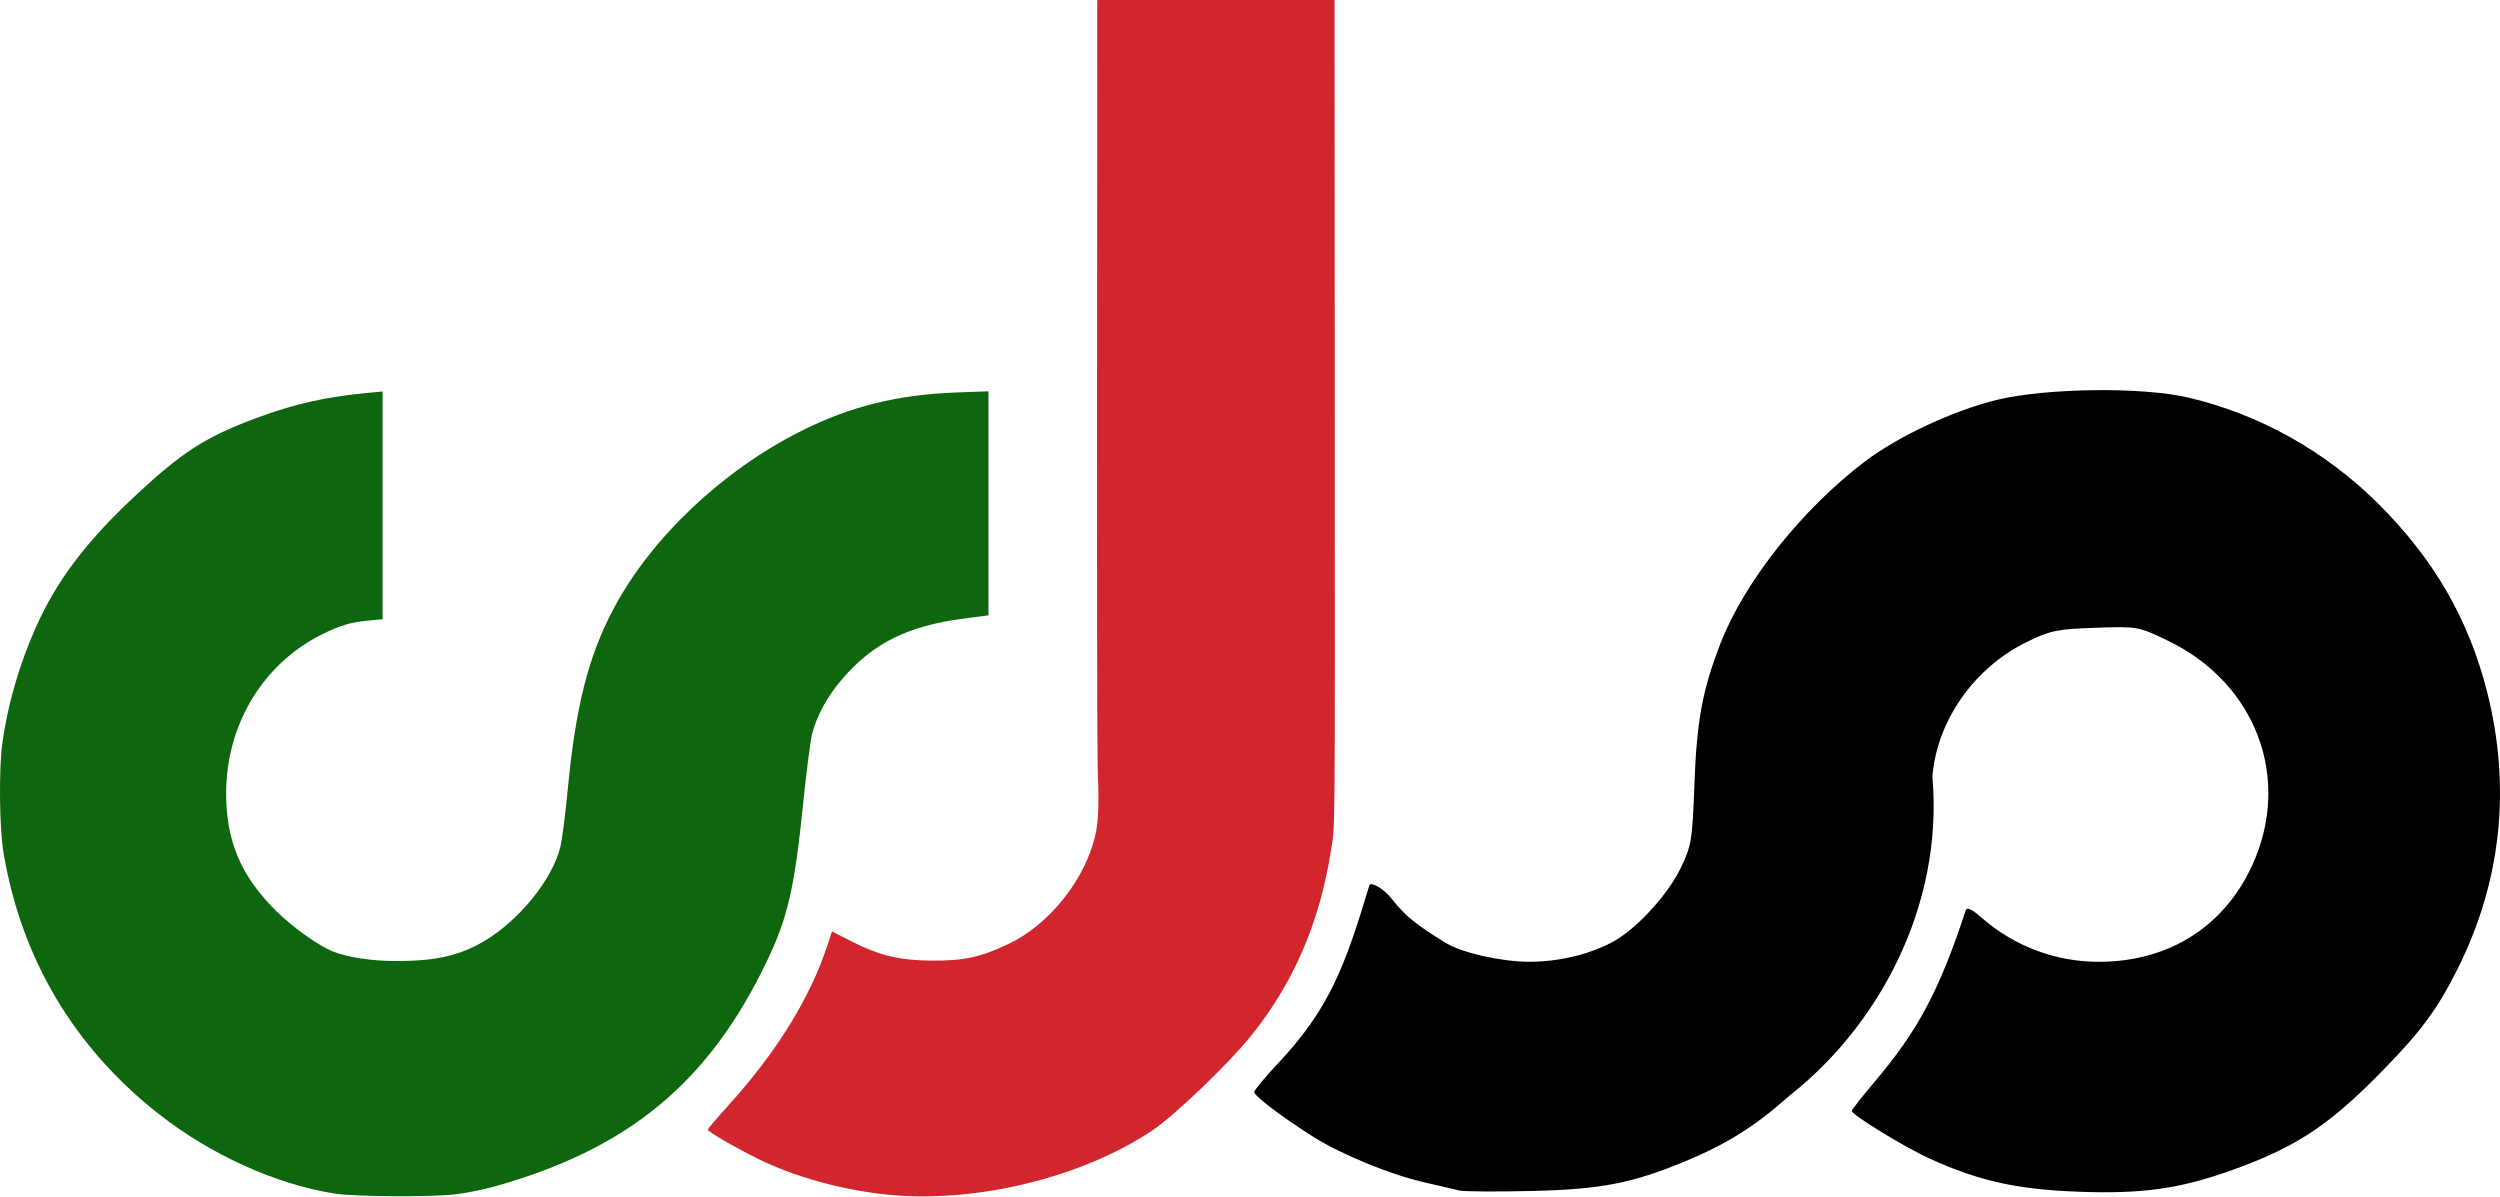
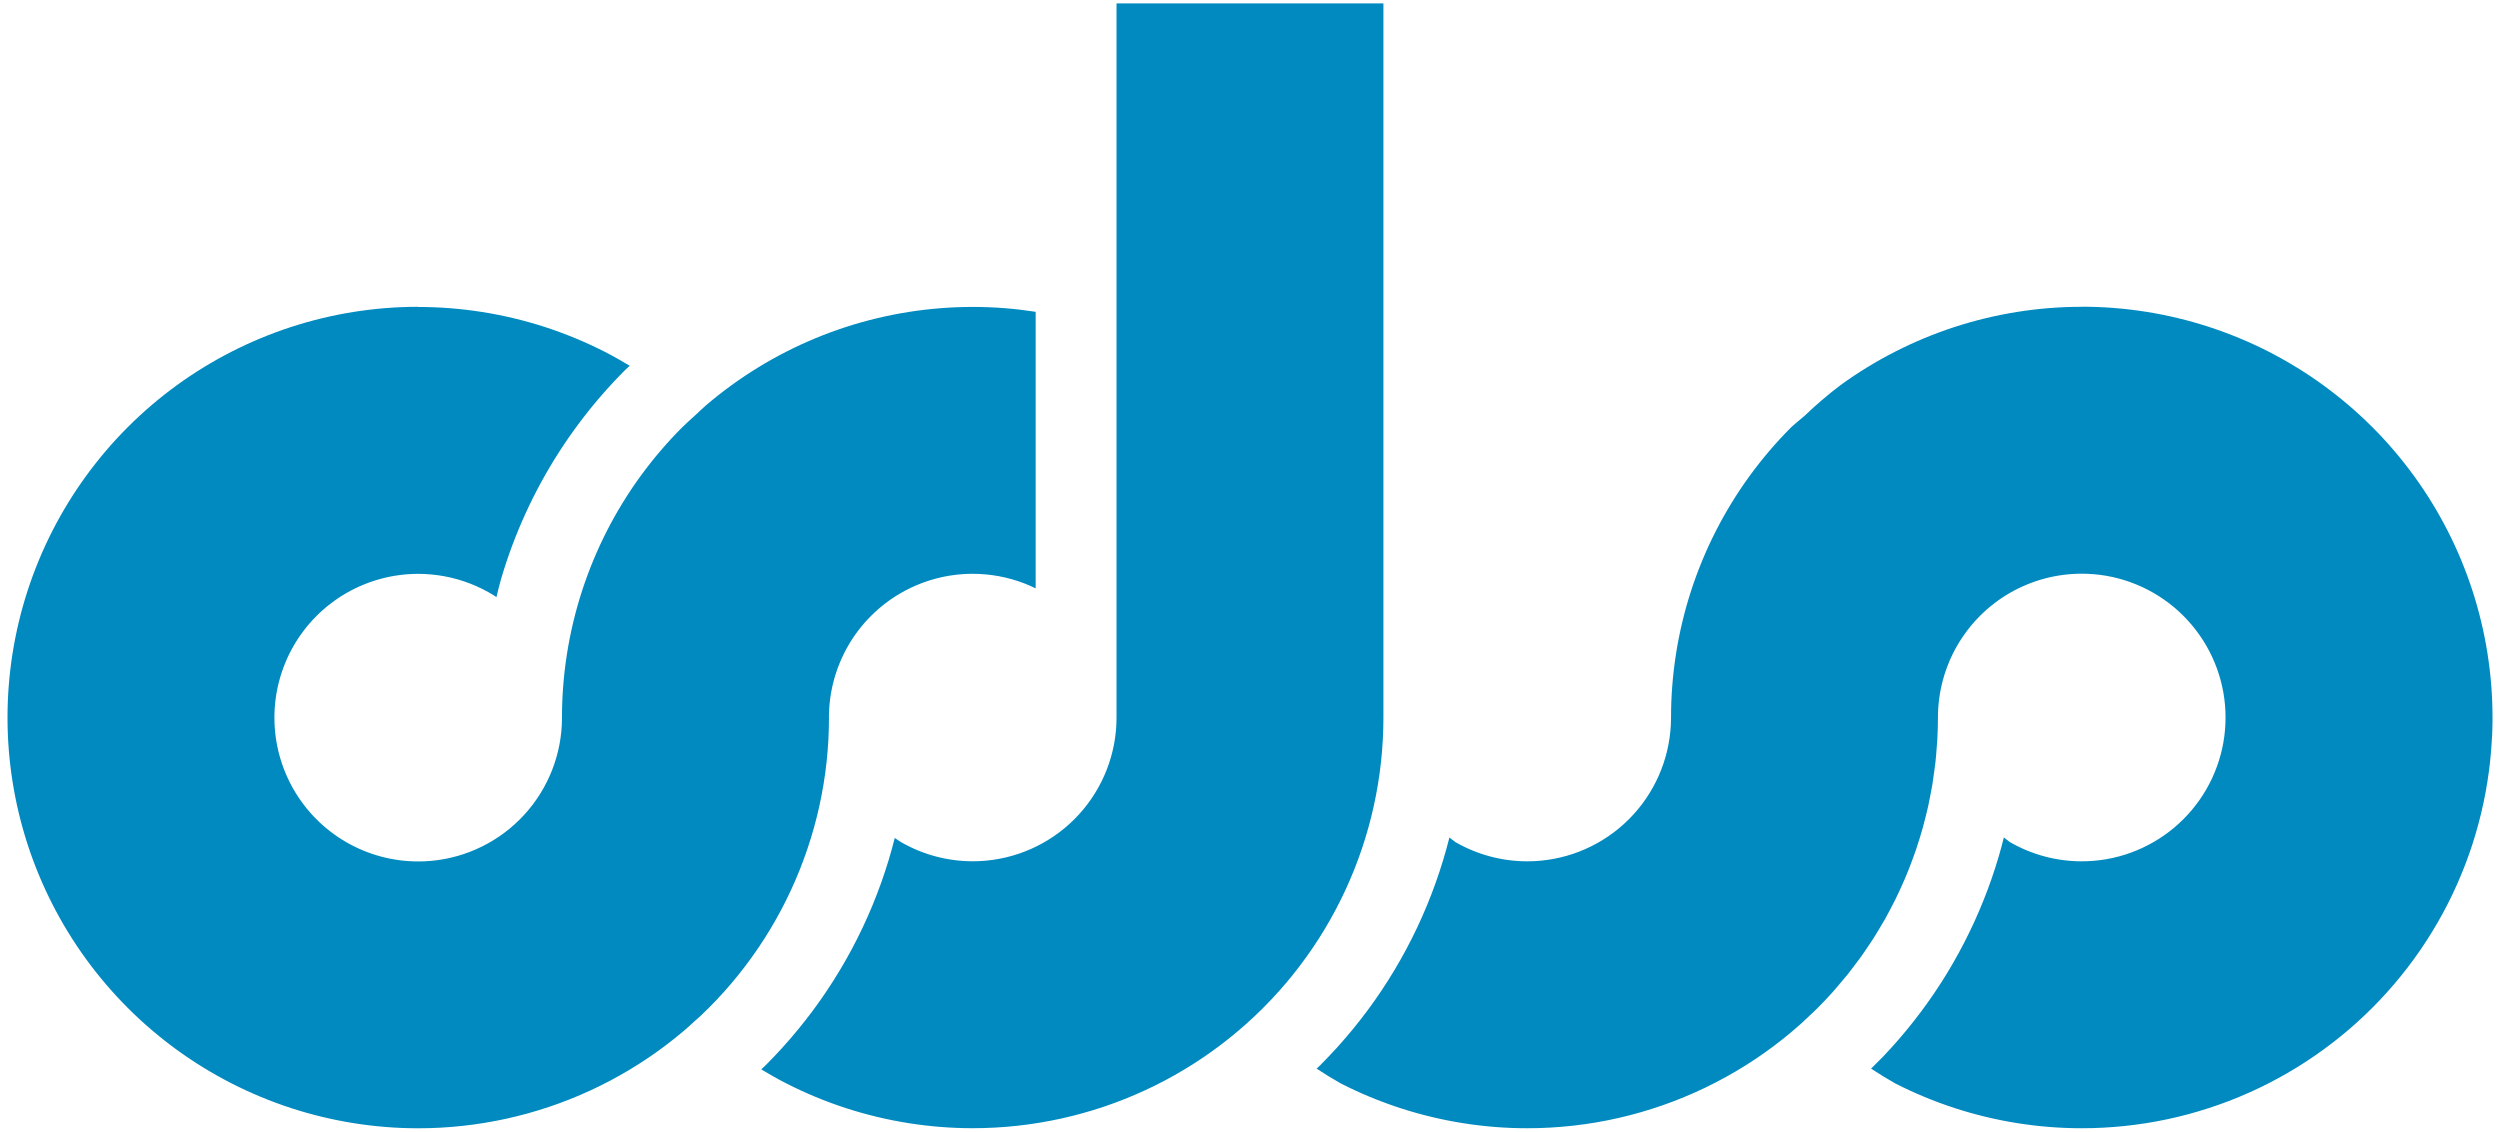
- <svg xmlns="http://www.w3.org/2000/svg" version="1.1" width="272.925" height="130.607" id="svg2">
-   <defs id="defs4" />
-   <g transform="translate(-272.1301,-233.5249)" id="layer1">
-     <path d="m 431.454,363.493 c -0.478,-0.116 -2.24,-0.527 -3.914,-0.914 -3.712,-0.857 -9.047,-3.055 -12.092,-4.982 -3.393,-2.147 -6.392,-4.423 -6.392,-4.85 0,-0.209 1.137,-1.586 2.527,-3.06 5.639,-5.982 7.348,-10.542 10.045,-19.525 0.115,-0.384 1.489,0.265 2.468,1.522 1.403,1.801 2.64,2.807 5.889,4.789 1.778,1.085 6.104,2.054 9.143,2.048 3.134,-0.007 6.282,-0.742 8.901,-2.081 2.573,-1.315 6.105,-5.109 7.575,-8.134 1.173,-2.415 1.285,-3.08 1.496,-8.916 0.259,-7.17 0.855,-10.44 2.847,-15.603 2.593,-6.723 8.909,-14.679 15.802,-19.903 3.626,-2.748 9.737,-5.591 14.446,-6.721 5.373,-1.289 15.826,-1.409 20.817,-0.24 7.759,1.818 14.959,5.837 20.732,11.572 6.085,6.045 9.896,12.629 11.906,20.568 2.652,10.477 1.543,20.761 -3.272,30.334 -2.266,4.505 -4.101,6.941 -8.78,11.656 -5.406,5.448 -9.011,7.78 -15.769,10.203 -5.717,2.05 -9.788,2.626 -16.744,2.371 -6.771,-0.248 -10.949,-1.178 -16.338,-3.637 -2.726,-1.243 -8.453,-4.756 -8.453,-5.184 0,-0.139 1.109,-1.559 2.465,-3.156 4.754,-5.599 7.101,-10.009 9.96,-18.712 0.137,-0.418 0.624,-0.208 1.695,0.733 3.579,3.143 8.106,4.855 12.832,4.855 7.624,0 13.679,-3.811 16.765,-10.551 4.335,-9.468 0.414,-19.878 -9.236,-24.519 -3.193,-1.536 -3.3,-1.555 -7.894,-1.397 -4.205,0.144 -4.937,0.297 -7.531,1.574 -5.732,2.822 -9.771,8.597 -10.26,14.67 1.25,14.337 -6.075,27.357 -15.561,34.8 -3.695,3.307 -6.828,5.286 -11.343,7.166 -5.862,2.441 -9.277,3.103 -16.904,3.277 -3.827,0.088 -7.35,0.065 -7.829,-0.052 l 0,0 z" id="path3812" style="fill:#000000;fill-opacity:1;stroke:#000000;stroke-width:0;stroke-linejoin:round;stroke-miterlimit:4;stroke-opacity:1;stroke-dasharray:none" />
-     <path d="m 368.455,363.884 c -4.808,-0.559 -9.781,-1.969 -13.565,-3.847 -2.59,-1.285 -5.491,-2.968 -5.491,-3.184 0,-0.095 0.971,-1.24 2.157,-2.546 5.33,-5.868 9.037,-11.854 10.919,-17.636 l 0.477,-1.465 2.164,1.103 c 3.026,1.542 5.246,2.07 8.782,2.087 3.516,0.016 5.273,-0.369 8.346,-1.831 4.088,-1.945 7.771,-6.286 9.18,-10.819 0.622,-2.003 0.729,-3.658 0.538,-8.307 -0.054,-1.316 -0.086,-20.735 -0.07,-43.153 l 0.028,-40.76 12.953,0 12.953,0 0.02,43.012 c 0.023,50.745 0.058,46.882 -0.449,50.052 -1.237,7.726 -4.082,14.286 -8.674,19.999 -2.477,3.081 -8.411,8.765 -10.833,10.375 -7.923,5.267 -19.744,8.047 -29.433,6.921 l 2e-5,0 z" id="path3822" style="fill:#d2262f;fill-opacity:1;stroke:#000000;stroke-width:0;stroke-linejoin:round;stroke-miterlimit:4;stroke-opacity:1;stroke-dasharray:none" />
-     <path d="m 308.686,363.833 c -6.44,-1.016 -13.542,-4.231 -19.244,-8.709 -9.225,-7.245 -14.993,-16.961 -16.932,-28.52 -0.451,-2.691 -0.514,-9.187 -0.116,-12.015 0.584,-4.152 1.833,-8.477 3.601,-12.472 2.265,-5.119 5.47,-9.385 10.796,-14.37 5.194,-4.863 7.758,-6.514 13.329,-8.587 4.161,-1.548 7.547,-2.31 12.235,-2.751 l 1.542,-0.145 0,12.434 0,12.434 -1.542,0.14 c -1.923,0.175 -3.12,0.531 -5.097,1.518 -6.428,3.208 -10.436,9.861 -10.441,17.329 -0.005,5.24 1.622,9.062 5.474,12.87 1.801,1.78 4.676,3.828 6.201,4.416 1.705,0.657 4.201,1.032 6.895,1.036 4.275,0.007 6.934,-0.593 9.571,-2.155 3.83,-2.269 7.429,-6.691 8.328,-10.233 0.199,-0.783 0.563,-3.563 0.809,-6.178 0.867,-9.216 2.26,-14.714 5.055,-19.961 4.099,-7.693 11.851,-15.026 20.441,-19.337 5.363,-2.691 10.528,-3.97 16.995,-4.207 l 3.456,-0.127 0,12.229 0,12.23 -2.818,0.371 c -6.024,0.794 -9.786,2.675 -13.14,6.568 -1.621,1.882 -2.773,3.977 -3.294,5.99 -0.181,0.702 -0.614,4.052 -0.961,7.444 -0.975,9.531 -1.686,12.616 -4.033,17.496 -6.341,13.181 -15.084,20.392 -29.686,24.482 -1.277,0.358 -3.252,0.749 -4.388,0.87 -2.799,0.298 -10.931,0.242 -13.035,-0.091 l 0,0 z" id="path3830" style="fill:#0e660e;fill-opacity:1;stroke:#000000;stroke-width:0;stroke-linecap:square;stroke-linejoin:round;stroke-miterlimit:4;stroke-opacity:1;stroke-dasharray:none" />
+ <svg xmlns="http://www.w3.org/2000/svg" width="500" height="226.32" version="1.1" viewBox="0 0 132.29 59.881">
+   <g transform="translate(-19.158 -81.834)">
+     <path d="m78.24 82.013v37.789c1.1e-5 0.234-0.011 0.469-0.032 0.702-0.022 0.233-0.054 0.466-0.097 0.696-0.043 0.23-0.097 0.459-0.161 0.684-0.064 0.225-0.139 0.448-0.223 0.666-0.085 0.219-0.179 0.433-0.284 0.643-0.105 0.21-0.219 0.415-0.342 0.614-0.123 0.199-0.256 0.393-0.397 0.58-0.141 0.187-0.291 0.368-0.449 0.541-0.158 0.173-0.324 0.339-0.497 0.497-0.173 0.158-0.354 0.308-0.541 0.449-0.187 0.141-0.38 0.274-0.58 0.397-0.199 0.123-0.404 0.238-0.614 0.342-0.21 0.104-0.425 0.199-0.643 0.284-0.219 0.085-0.441 0.159-0.666 0.223-0.225 0.064-0.454 0.118-0.684 0.161-0.231 0.043-0.463 0.075-0.696 0.097-0.233 0.022-0.468 0.033-0.702 0.032-0.333 1e-5 -0.664-0.022-0.993-0.065-0.329-0.043-0.655-0.108-0.976-0.194-0.321-0.086-0.636-0.193-0.943-0.32-0.307-0.127-0.605-0.274-0.893-0.44-0.112-0.065-0.213-0.145-0.322-0.215-0.1 0.394-0.207 0.786-0.325 1.175-0.124 0.407-0.257 0.812-0.4 1.212-0.143 0.401-0.297 0.798-0.459 1.191-0.163 0.393-0.335 0.782-0.517 1.167-0.182 0.385-0.373 0.765-0.574 1.141-0.201 0.375-0.411 0.746-0.63 1.111-0.219 0.365-0.447 0.725-0.683 1.079-0.236 0.354-0.481 0.702-0.735 1.044-0.254 0.342-0.516 0.677-0.786 1.006-0.27 0.329-0.548 0.651-0.834 0.967-0.286 0.315-0.579 0.624-0.88 0.925-0.065 0.063-0.131 0.125-0.197 0.187-0.015 0.014-0.03 0.028-0.045 0.042 0.434 0.261 0.874 0.512 1.325 0.742 0.507 0.258 1.024 0.497 1.55 0.715 0.526 0.218 1.06 0.415 1.601 0.591 0.541 0.176 1.089 0.33 1.643 0.463 0.553 0.133 1.111 0.244 1.674 0.333 0.562 0.089 1.127 0.156 1.694 0.201 0.567 0.045 1.136 0.067 1.705 0.067 0.392 0 0.785-0.011 1.177-0.032 0.392-0.021 0.783-0.053 1.173-0.096 0.39-0.042 0.779-0.095 1.166-0.159 0.387-0.064 0.773-0.137 1.156-0.222 0.383-0.084 0.764-0.179 1.142-0.284 0.378-0.105 0.753-0.22 1.125-0.345 0.372-0.125 0.74-0.261 1.105-0.406 0.365-0.145 0.725-0.301 1.081-0.465 0.356-0.165 0.708-0.339 1.055-0.523 0.347-0.184 0.688-0.377 1.024-0.579 0.336-0.202 0.667-0.414 0.992-0.634 0.325-0.22 0.644-0.449 0.956-0.687 0.312-0.237 0.618-0.483 0.917-0.737 0.299-0.254 0.591-0.516 0.876-0.786 0.285-0.27 0.562-0.547 0.832-0.832 0.27-0.285 0.532-0.577 0.786-0.876 0.254-0.299 0.5-0.605 0.737-0.918 0.237-0.312 0.466-0.631 0.687-0.956 0.22-0.325 0.432-0.655 0.634-0.992 0.202-0.336 0.395-0.678 0.579-1.025 0.184-0.347 0.358-0.698 0.523-1.054 0.165-0.356 0.32-0.717 0.465-1.081 0.145-0.365 0.281-0.733 0.406-1.105 0.125-0.372 0.24-0.747 0.345-1.125 0.105-0.378 0.2-0.759 0.284-1.142 0.084-0.383 0.158-0.769 0.222-1.156 0.063-0.387 0.116-0.776 0.159-1.166 0.042-0.39 0.074-0.781 0.095-1.173 0.021-0.392 0.032-0.784 0.032-1.177v-37.788zm51.078 16.056-2e-3 2.83e-4c-0.569 1e-5 -1.138 0.022-1.705 0.067-0.567 0.045-1.133 0.111-1.695 0.201-0.562 0.089-1.12 0.2-1.673 0.333-0.553 0.133-1.101 0.287-1.643 0.463-0.541 0.176-1.076 0.373-1.601 0.591-0.526 0.218-1.042 0.456-1.55 0.715-0.507 0.258-1.004 0.536-1.489 0.834-0.485 0.297-0.958 0.613-1.419 0.948-0.663 0.503-1.296 1.045-1.897 1.621-0.236 0.193-0.468 0.391-0.696 0.594-0.402 0.403-0.789 0.82-1.158 1.253-0.369 0.433-0.722 0.88-1.056 1.34-0.335 0.461-0.651 0.934-0.948 1.419-0.297 0.485-0.576 0.982-0.834 1.489-0.258 0.507-0.497 1.024-0.714 1.55-0.218 0.526-0.415 1.06-0.591 1.601-0.176 0.541-0.33 1.089-0.463 1.643-0.133 0.553-0.244 1.111-0.333 1.673-0.089 0.562-0.156 1.127-0.201 1.694-0.045 0.567-0.067 1.135-0.067 1.704v4e-3c-6e-5 0.234-0.011 0.467-0.033 0.7-0.022 0.233-0.054 0.466-0.097 0.696-0.043 0.23-0.097 0.459-0.161 0.684-0.064 0.225-0.139 0.448-0.223 0.666-0.085 0.219-0.179 0.433-0.284 0.643-0.104 0.21-0.219 0.415-0.342 0.614-0.123 0.199-0.256 0.393-0.397 0.58-0.141 0.187-0.291 0.368-0.449 0.541-0.158 0.173-0.324 0.339-0.497 0.497-0.173 0.158-0.354 0.308-0.541 0.449-0.187 0.141-0.381 0.274-0.58 0.397-0.199 0.123-0.404 0.238-0.614 0.342-0.21 0.104-0.424 0.199-0.643 0.284-0.219 0.085-0.441 0.159-0.666 0.223-0.226 0.064-0.454 0.118-0.684 0.161-0.231 0.043-0.463 0.075-0.696 0.097-0.233 0.022-0.468 0.032-0.702 0.032-0.333 1e-5 -0.664-0.022-0.993-0.065-0.329-0.043-0.655-0.108-0.976-0.194-0.321-0.086-0.636-0.193-0.943-0.32-0.307-0.127-0.605-0.274-0.893-0.44-0.107-0.078-0.212-0.158-0.314-0.241-0.101 0.403-0.212 0.803-0.333 1.201-0.124 0.407-0.257 0.812-0.4 1.212-0.143 0.401-0.297 0.798-0.459 1.191-0.163 0.393-0.335 0.782-0.517 1.167-0.182 0.385-0.373 0.765-0.574 1.141-0.201 0.375-0.41 0.746-0.629 1.111-0.219 0.365-0.447 0.725-0.683 1.079-0.236 0.354-0.481 0.702-0.735 1.044-0.254 0.342-0.516 0.677-0.786 1.006-0.27 0.329-0.548 0.651-0.834 0.967-0.286 0.315-0.579 0.624-0.88 0.925-0.065 0.063-0.131 0.125-0.197 0.187 0.418 0.276 0.845 0.538 1.28 0.784 0.507 0.258 1.024 0.497 1.55 0.715 0.526 0.218 1.06 0.415 1.601 0.591 0.541 0.176 1.089 0.33 1.642 0.463 0.553 0.133 1.112 0.244 1.674 0.333 0.562 0.089 1.128 0.156 1.695 0.201 0.567 0.045 1.136 0.067 1.705 0.067 0.406 2e-5 0.813-0.011 1.218-0.034 0.406-0.023 0.811-0.057 1.215-0.103 0.404-0.045 0.807-0.102 1.207-0.17 0.401-0.068 0.799-0.147 1.196-0.238 0.396-0.09 0.79-0.192 1.181-0.305 0.391-0.113 0.778-0.236 1.161-0.37 0.384-0.134 0.763-0.279 1.139-0.435 0.376-0.155 0.747-0.322 1.113-0.498 0.366-0.176 0.727-0.363 1.083-0.56 0.356-0.197 0.706-0.403 1.05-0.619 0.344-0.216 0.682-0.442 1.014-0.677 0.331-0.235 0.656-0.48 0.974-0.733 0.318-0.253 0.628-0.516 0.932-0.787 0.076-0.07 0.151-0.141 0.225-0.213 0.225-0.204 0.445-0.412 0.661-0.625 0.279-0.279 0.549-0.566 0.812-0.859 0.082-0.094 0.162-0.188 0.242-0.284 0.177-0.202 0.35-0.407 0.519-0.615 0.096-0.122 0.19-0.245 0.283-0.369 0.147-0.189 0.291-0.38 0.431-0.573 0.096-0.136 0.19-0.273 0.283-0.411 0.128-0.186 0.254-0.373 0.376-0.563 0.092-0.147 0.183-0.295 0.272-0.444 0.116-0.19 0.229-0.381 0.339-0.574 0.084-0.15 0.165-0.3 0.245-0.452 0.105-0.196 0.208-0.394 0.307-0.594 0.076-0.155 0.151-0.312 0.223-0.469 0.093-0.2 0.183-0.401 0.27-0.603 0.069-0.162 0.137-0.324 0.202-0.488 0.082-0.204 0.16-0.41 0.235-0.617 0.06-0.162 0.117-0.325 0.173-0.489 0.071-0.21 0.138-0.422 0.202-0.634 0.051-0.166 0.101-0.333 0.148-0.5 0.059-0.216 0.115-0.434 0.168-0.652 0.041-0.163 0.08-0.326 0.117-0.489 0.049-0.225 0.094-0.451 0.135-0.678 0.032-0.162 0.062-0.324 0.09-0.487 0.037-0.234 0.07-0.469 0.099-0.705 0.022-0.154 0.042-0.309 0.061-0.463 0.029-0.276 0.052-0.553 0.07-0.831 0.01-0.113 0.019-0.226 0.027-0.339 0.022-0.395 0.033-0.79 0.034-1.186-1e-5 -0.333 0.022-0.664 0.065-0.993 0.043-0.329 0.108-0.655 0.194-0.977 0.086-0.321 0.193-0.636 0.32-0.942 0.127-0.307 0.274-0.605 0.44-0.893 0.166-0.288 0.351-0.564 0.553-0.828 0.202-0.263 0.421-0.514 0.656-0.749 0.235-0.235 0.485-0.454 0.748-0.656 0.263-0.202 0.54-0.387 0.828-0.553 0.288-0.166 0.586-0.313 0.893-0.44 0.307-0.127 0.622-0.234 0.943-0.32 0.321-0.086 0.647-0.151 0.976-0.194 0.329-0.043 0.661-0.065 0.993-0.065 0.221 4e-5 0.443 0.01 0.663 0.029 0.221 0.019 0.44 0.048 0.658 0.086 0.218 0.038 0.434 0.086 0.648 0.144 0.214 0.057 0.425 0.124 0.633 0.2 0.208 0.076 0.413 0.161 0.613 0.254 0.201 0.093 0.397 0.196 0.589 0.307 0.192 0.111 0.379 0.23 0.56 0.357 0.181 0.127 0.357 0.262 0.527 0.404 0.17 0.142 0.333 0.292 0.489 0.449 0.157 0.157 0.306 0.32 0.449 0.489 0.142 0.17 0.277 0.345 0.404 0.527 0.127 0.181 0.246 0.368 0.357 0.56 0.111 0.192 0.213 0.388 0.307 0.589 0.094 0.201 0.178 0.405 0.254 0.613 0.076 0.208 0.142 0.419 0.2 0.633 0.057 0.214 0.105 0.43 0.144 0.648 0.038 0.218 0.067 0.438 0.086 0.658 0.019 0.221 0.029 0.442 0.029 0.663-4e-5 0.221-0.01 0.443-0.029 0.663-0.019 0.22-0.048 0.44-0.086 0.658-0.038 0.218-0.086 0.434-0.144 0.648-0.057 0.214-0.124 0.425-0.2 0.633-0.076 0.208-0.161 0.413-0.254 0.613-0.093 0.201-0.196 0.397-0.307 0.589-0.111 0.192-0.23 0.379-0.357 0.56-0.127 0.181-0.262 0.357-0.404 0.527-0.142 0.17-0.292 0.333-0.449 0.489-0.157 0.157-0.32 0.306-0.489 0.449-0.17 0.142-0.345 0.277-0.527 0.404-0.181 0.127-0.368 0.246-0.56 0.357-0.192 0.111-0.388 0.213-0.589 0.307-0.201 0.094-0.405 0.178-0.613 0.254-0.208 0.076-0.419 0.142-0.633 0.2-0.214 0.057-0.43 0.105-0.648 0.144-0.218 0.038-0.438 0.067-0.658 0.086-0.221 0.019-0.442 0.029-0.663 0.029-0.333 1e-5 -0.664-0.021-0.993-0.065-0.329-0.043-0.655-0.108-0.976-0.194-0.321-0.086-0.636-0.193-0.943-0.32-0.307-0.127-0.605-0.274-0.893-0.44-0.108-0.079-0.214-0.16-0.317-0.244-0.081 0.329-0.169 0.656-0.263 0.981-0.116 0.396-0.242 0.789-0.377 1.179-0.135 0.39-0.279 0.777-0.433 1.16-0.153 0.383-0.316 0.763-0.487 1.138-0.171 0.375-0.352 0.747-0.541 1.114-0.189 0.367-0.387 0.729-0.593 1.087-0.206 0.357-0.421 0.71-0.644 1.057-0.223 0.347-0.455 0.689-0.694 1.025-0.239 0.336-0.487 0.667-0.742 0.991-0.255 0.324-0.518 0.643-0.788 0.955-0.27 0.312-0.548 0.617-0.833 0.916-0.206 0.213-0.416 0.423-0.63 0.63 0.418 0.276 0.845 0.538 1.281 0.785 0.507 0.258 1.024 0.497 1.55 0.715 0.526 0.218 1.06 0.415 1.601 0.591 0.541 0.176 1.089 0.33 1.642 0.463 0.553 0.133 1.112 0.244 1.674 0.333 0.562 0.089 1.128 0.156 1.695 0.201 0.567 0.045 1.136 0.067 1.705 0.067 0.379-4e-5 0.759-0.01 1.137-0.03 0.379-0.02 0.757-0.05 1.134-0.089 0.377-0.04 0.753-0.089 1.128-0.148 0.375-0.059 0.748-0.128 1.119-0.207 0.371-0.079 0.74-0.167 1.106-0.266 0.366-0.098 0.73-0.206 1.091-0.323 0.361-0.117 0.718-0.244 1.073-0.38 0.354-0.136 0.705-0.281 1.051-0.435 0.347-0.154 0.689-0.318 1.027-0.49 0.338-0.172 0.671-0.353 1-0.543 0.329-0.19 0.652-0.388 0.97-0.595 0.318-0.207 0.631-0.422 0.938-0.645 0.307-0.223 0.608-0.454 0.903-0.692 0.295-0.239 0.583-0.485 0.865-0.739 0.282-0.254 0.557-0.515 0.825-0.783 0.268-0.268 0.529-0.543 0.783-0.825 0.254-0.282 0.5-0.57 0.739-0.865 0.239-0.295 0.47-0.596 0.693-0.903 0.223-0.307 0.438-0.62 0.644-0.938 0.207-0.318 0.405-0.642 0.595-0.97 0.19-0.328 0.371-0.662 0.543-1 0.172-0.338 0.336-0.68 0.49-1.027 0.154-0.347 0.299-0.697 0.435-1.051 0.136-0.354 0.263-0.712 0.38-1.073 0.117-0.361 0.225-0.725 0.323-1.091 0.098-0.366 0.187-0.735 0.266-1.106 0.079-0.371 0.148-0.744 0.207-1.119 0.059-0.375 0.109-0.751 0.149-1.128 0.04-0.377 0.07-0.755 0.089-1.134l0.012-0.19 9.9e-4 -0.031 4e-3 -0.063 9.9e-4 -0.032 2e-3 -0.063 9.8e-4 -0.032 1e-3 -0.032 9.9e-4 -0.032 2e-3 -0.063 9.8e-4 -0.032 1e-3 -0.032 5.4e-4 -0.032 9.9e-4 -0.032 5.4e-4 -0.032 5.5e-4 -0.032 5.4e-4 -0.032 2.8e-4 -0.032 5.3e-4 -0.032 5.5e-4 -0.032 2.7e-4 -0.032 2.9e-4 -0.032 5.6e-4 -0.063 2.7e-4 -0.032v-0.032l2.8e-4 -0.032v-0.063c-1e-5 -0.569-0.022-1.138-0.067-1.705s-0.112-1.133-0.201-1.695c-0.089-0.562-0.2-1.121-0.333-1.674-0.133-0.553-0.287-1.101-0.463-1.642-0.176-0.541-0.373-1.076-0.59-1.601-0.218-0.526-0.456-1.042-0.715-1.55-0.258-0.507-0.537-1.004-0.834-1.489-0.297-0.485-0.613-0.958-0.948-1.419-0.335-0.46-0.687-0.908-1.057-1.34-0.369-0.433-0.756-0.85-1.158-1.253-0.402-0.403-0.82-0.789-1.253-1.158-0.433-0.369-0.88-0.722-1.34-1.057-0.461-0.335-0.934-0.651-1.419-0.948-0.485-0.297-0.982-0.575-1.489-0.834-0.507-0.258-1.024-0.497-1.55-0.714-0.526-0.218-1.06-0.415-1.601-0.591-0.541-0.176-1.089-0.331-1.643-0.463-0.553-0.133-1.111-0.244-1.674-0.333-0.562-0.089-1.127-0.156-1.694-0.201-0.567-0.045-1.136-0.067-1.705-0.067zm-88.031 2.83e-4c-0.569 1e-5 -1.138 0.022-1.705 0.067-0.567 0.045-1.133 0.111-1.695 0.201-0.562 0.089-1.12 0.2-1.673 0.333-0.553 0.133-1.101 0.287-1.643 0.463-0.541 0.176-1.076 0.373-1.601 0.591-0.526 0.218-1.042 0.456-1.55 0.715-0.507 0.258-1.004 0.536-1.489 0.834-0.485 0.297-0.958 0.613-1.419 0.948-0.461 0.335-0.908 0.687-1.34 1.057-0.433 0.369-0.851 0.756-1.253 1.158-0.403 0.403-0.789 0.82-1.158 1.253-0.369 0.433-0.722 0.88-1.056 1.34-0.335 0.461-0.651 0.934-0.948 1.419-0.297 0.485-0.576 0.982-0.834 1.489-0.258 0.507-0.497 1.024-0.714 1.55-0.218 0.526-0.415 1.06-0.591 1.601-0.176 0.541-0.33 1.089-0.463 1.643-0.133 0.553-0.244 1.111-0.333 1.673-0.089 0.562-0.156 1.128-0.201 1.695-0.045 0.567-0.067 1.136-0.067 1.705 9e-6 0.569 0.022 1.138 0.067 1.705 0.045 0.567 0.111 1.133 0.201 1.695 0.089 0.562 0.2 1.12 0.333 1.673 0.133 0.553 0.287 1.101 0.463 1.643 0.176 0.541 0.373 1.076 0.591 1.601 0.218 0.526 0.456 1.042 0.715 1.55 0.258 0.507 0.536 1.004 0.834 1.489 0.297 0.485 0.613 0.958 0.948 1.419 0.335 0.461 0.687 0.908 1.057 1.34 0.369 0.432 0.756 0.85 1.158 1.253 0.403 0.403 0.82 0.789 1.253 1.158 0.433 0.369 0.88 0.722 1.34 1.057 0.461 0.335 0.934 0.651 1.419 0.948 0.485 0.297 0.982 0.575 1.489 0.834 0.507 0.258 1.024 0.497 1.55 0.715 0.526 0.218 1.06 0.415 1.601 0.591 0.541 0.176 1.089 0.33 1.643 0.463 0.553 0.133 1.111 0.244 1.673 0.333 0.562 0.089 1.128 0.156 1.695 0.201 0.567 0.045 1.136 0.067 1.705 0.067 0.392 0 0.785-0.011 1.177-0.032 0.392-0.021 0.783-0.053 1.173-0.096 0.39-0.042 0.779-0.095 1.166-0.159 0.387-0.064 0.773-0.137 1.156-0.222 0.383-0.084 0.764-0.179 1.142-0.284 0.378-0.105 0.753-0.22 1.125-0.345 0.372-0.125 0.74-0.261 1.105-0.406 0.365-0.145 0.725-0.301 1.081-0.465 0.356-0.165 0.708-0.339 1.054-0.523 0.347-0.184 0.688-0.377 1.025-0.579 0.336-0.202 0.667-0.414 0.992-0.634 0.325-0.22 0.644-0.449 0.956-0.687 0.312-0.237 0.618-0.483 0.918-0.737 0.208-0.177 0.408-0.362 0.609-0.546 2.5e-4 2.2e-4 5.42e-4 3.3e-4 0.001 5.3e-4 0.01-9e-3 0.02-0.017 0.029-0.026 0.08-0.071 0.16-0.142 0.239-0.214 0.285-0.27 0.562-0.547 0.832-0.832 0.27-0.285 0.532-0.577 0.786-0.876 0.254-0.299 0.5-0.605 0.737-0.918 0.237-0.312 0.466-0.631 0.687-0.956 0.22-0.325 0.432-0.655 0.634-0.992 0.202-0.336 0.395-0.678 0.579-1.025 0.184-0.347 0.358-0.698 0.523-1.054 0.165-0.356 0.32-0.717 0.465-1.081 0.145-0.365 0.281-0.733 0.406-1.105 0.125-0.372 0.241-0.747 0.346-1.125 0.105-0.378 0.2-0.759 0.284-1.142 0.084-0.383 0.158-0.769 0.222-1.156 0.064-0.387 0.117-0.776 0.159-1.166 0.042-0.39 0.074-0.781 0.095-1.173 0.021-0.385 0.031-0.77 0.031-1.155-1.1e-5 -6e-3 -0.001-0.012-0.002-0.018-4.4e-5 -9.9e-4 -2.81e-4 -2e-3 -2.81e-4 -3e-3s2.81e-4 -2e-3 2.81e-4 -3e-3c1.63e-4 -0.332 0.022-0.663 0.065-0.991 0.043-0.329 0.108-0.655 0.194-0.976 0.086-0.321 0.193-0.636 0.32-0.943 0.127-0.307 0.274-0.605 0.44-0.893 0.166-0.288 0.351-0.565 0.553-0.828 0.202-0.263 0.421-0.513 0.656-0.748 0.235-0.235 0.485-0.454 0.748-0.656 0.263-0.202 0.54-0.387 0.828-0.553 0.288-0.166 0.586-0.313 0.893-0.44 0.307-0.127 0.622-0.234 0.943-0.32 0.321-0.086 0.647-0.151 0.976-0.194 0.329-0.043 0.661-0.065 0.993-0.065 0.234-1e-5 0.469 0.011 0.702 0.033 0.233 0.022 0.466 0.054 0.696 0.097 0.23 0.043 0.459 0.097 0.684 0.161 0.225 0.064 0.448 0.139 0.666 0.223 0.198 0.077 0.392 0.164 0.583 0.257v-14.634c-0.54-0.084-1.083-0.15-1.627-0.192-0.567-0.045-1.136-0.067-1.705-0.067h-2.84e-4c-0.569 2.1e-5 -1.138 0.023-1.705 0.067-0.567 0.045-1.132 0.111-1.694 0.201-0.562 0.089-1.121 0.2-1.674 0.333-0.553 0.133-1.101 0.287-1.643 0.463-0.541 0.176-1.076 0.373-1.601 0.591-0.526 0.218-1.042 0.456-1.55 0.715-0.507 0.258-1.004 0.536-1.489 0.834-0.485 0.297-0.958 0.613-1.419 0.948-0.461 0.335-0.908 0.687-1.34 1.057-0.192 0.164-0.371 0.344-0.557 0.515-0.233 0.213-0.472 0.42-0.696 0.643-0.403 0.402-0.789 0.82-1.158 1.253-0.369 0.432-0.722 0.88-1.057 1.34s-0.651 0.934-0.948 1.419c-0.297 0.485-0.576 0.982-0.834 1.489-0.258 0.507-0.497 1.024-0.714 1.55-0.218 0.526-0.415 1.06-0.591 1.601-0.176 0.541-0.33 1.089-0.463 1.643-0.133 0.553-0.244 1.111-0.333 1.673-0.089 0.562-0.156 1.128-0.201 1.695-0.045 0.566-0.067 1.134-0.067 1.702 0 3.6e-4 -4.2e-5 5.3e-4 0 9.9e-4 8.3e-5 5.3e-4 2.8e-4 2e-3 2.8e-4 2e-3 0 1e-3 -2.8e-4 2e-3 -2.8e-4 3e-3 -9.4e-5 0.233-0.011 0.467-0.032 0.699-0.022 0.233-0.054 0.466-0.097 0.696-0.043 0.23-0.097 0.459-0.161 0.684-0.064 0.225-0.139 0.448-0.223 0.666-0.085 0.219-0.179 0.433-0.284 0.643-0.104 0.21-0.219 0.415-0.342 0.614-0.123 0.199-0.256 0.393-0.397 0.58-0.141 0.187-0.291 0.368-0.449 0.541-0.158 0.173-0.324 0.339-0.497 0.497-0.173 0.158-0.354 0.308-0.541 0.449-0.187 0.141-0.381 0.274-0.58 0.397-0.199 0.123-0.404 0.238-0.614 0.342-0.21 0.104-0.424 0.199-0.643 0.284-0.219 0.085-0.441 0.159-0.666 0.223-0.226 0.064-0.454 0.118-0.684 0.161-0.23 0.043-0.463 0.075-0.696 0.097-0.233 0.022-0.468 0.033-0.702 0.032-0.333 1e-5 -0.664-0.022-0.993-0.065-0.329-0.043-0.655-0.108-0.976-0.194-0.321-0.086-0.636-0.193-0.943-0.32-0.307-0.127-0.605-0.274-0.893-0.44-0.288-0.166-0.565-0.351-0.828-0.553-0.263-0.202-0.513-0.421-0.748-0.656-0.235-0.235-0.454-0.485-0.656-0.748-0.202-0.263-0.387-0.54-0.553-0.828-0.166-0.288-0.313-0.586-0.44-0.893s-0.234-0.622-0.32-0.943c-0.086-0.321-0.151-0.647-0.194-0.976-0.043-0.329-0.065-0.661-0.065-0.993-1.1e-5 -0.333 0.022-0.664 0.065-0.993 0.043-0.329 0.108-0.655 0.194-0.976 0.086-0.321 0.193-0.636 0.32-0.943 0.127-0.307 0.274-0.605 0.44-0.893 0.166-0.288 0.351-0.565 0.553-0.828 0.202-0.263 0.421-0.513 0.656-0.748 0.235-0.235 0.485-0.454 0.748-0.656 0.263-0.202 0.54-0.387 0.828-0.553 0.288-0.166 0.586-0.313 0.893-0.44 0.307-0.127 0.622-0.234 0.943-0.32 0.321-0.086 0.647-0.151 0.976-0.194 0.329-0.043 0.661-0.065 0.993-0.065 0.234-1e-5 0.469 0.011 0.702 0.033 0.233 0.022 0.466 0.054 0.696 0.097 0.23 0.043 0.459 0.097 0.684 0.161 0.225 0.064 0.448 0.139 0.666 0.223 0.219 0.085 0.433 0.179 0.643 0.284 0.21 0.104 0.415 0.219 0.614 0.342 0.046 0.029 0.089 0.062 0.135 0.092 0.08-0.317 0.15-0.636 0.242-0.95 0.174-0.594 0.37-1.182 0.586-1.762 0.216-0.58 0.453-1.152 0.711-1.716 0.257-0.563 0.535-1.117 0.831-1.66 0.297-0.543 0.613-1.076 0.948-1.597 0.335-0.521 0.688-1.03 1.059-1.525 0.371-0.495 0.759-0.978 1.165-1.446 0.406-0.468 0.828-0.921 1.265-1.359 0.079-0.079 0.165-0.15 0.245-0.228-0.434-0.261-0.875-0.513-1.327-0.743-0.507-0.258-1.024-0.497-1.55-0.714-0.526-0.218-1.06-0.415-1.601-0.591-0.541-0.176-1.089-0.33-1.643-0.463-0.553-0.133-1.111-0.244-1.674-0.333-0.562-0.089-1.127-0.156-1.694-0.201-0.567-0.045-1.136-0.067-1.705-0.067z" fill="#018ac0" fill-rule="evenodd" stop-color="rgb(0, 0, 0)" stroke-width=".434" />
  </g>
</svg>
